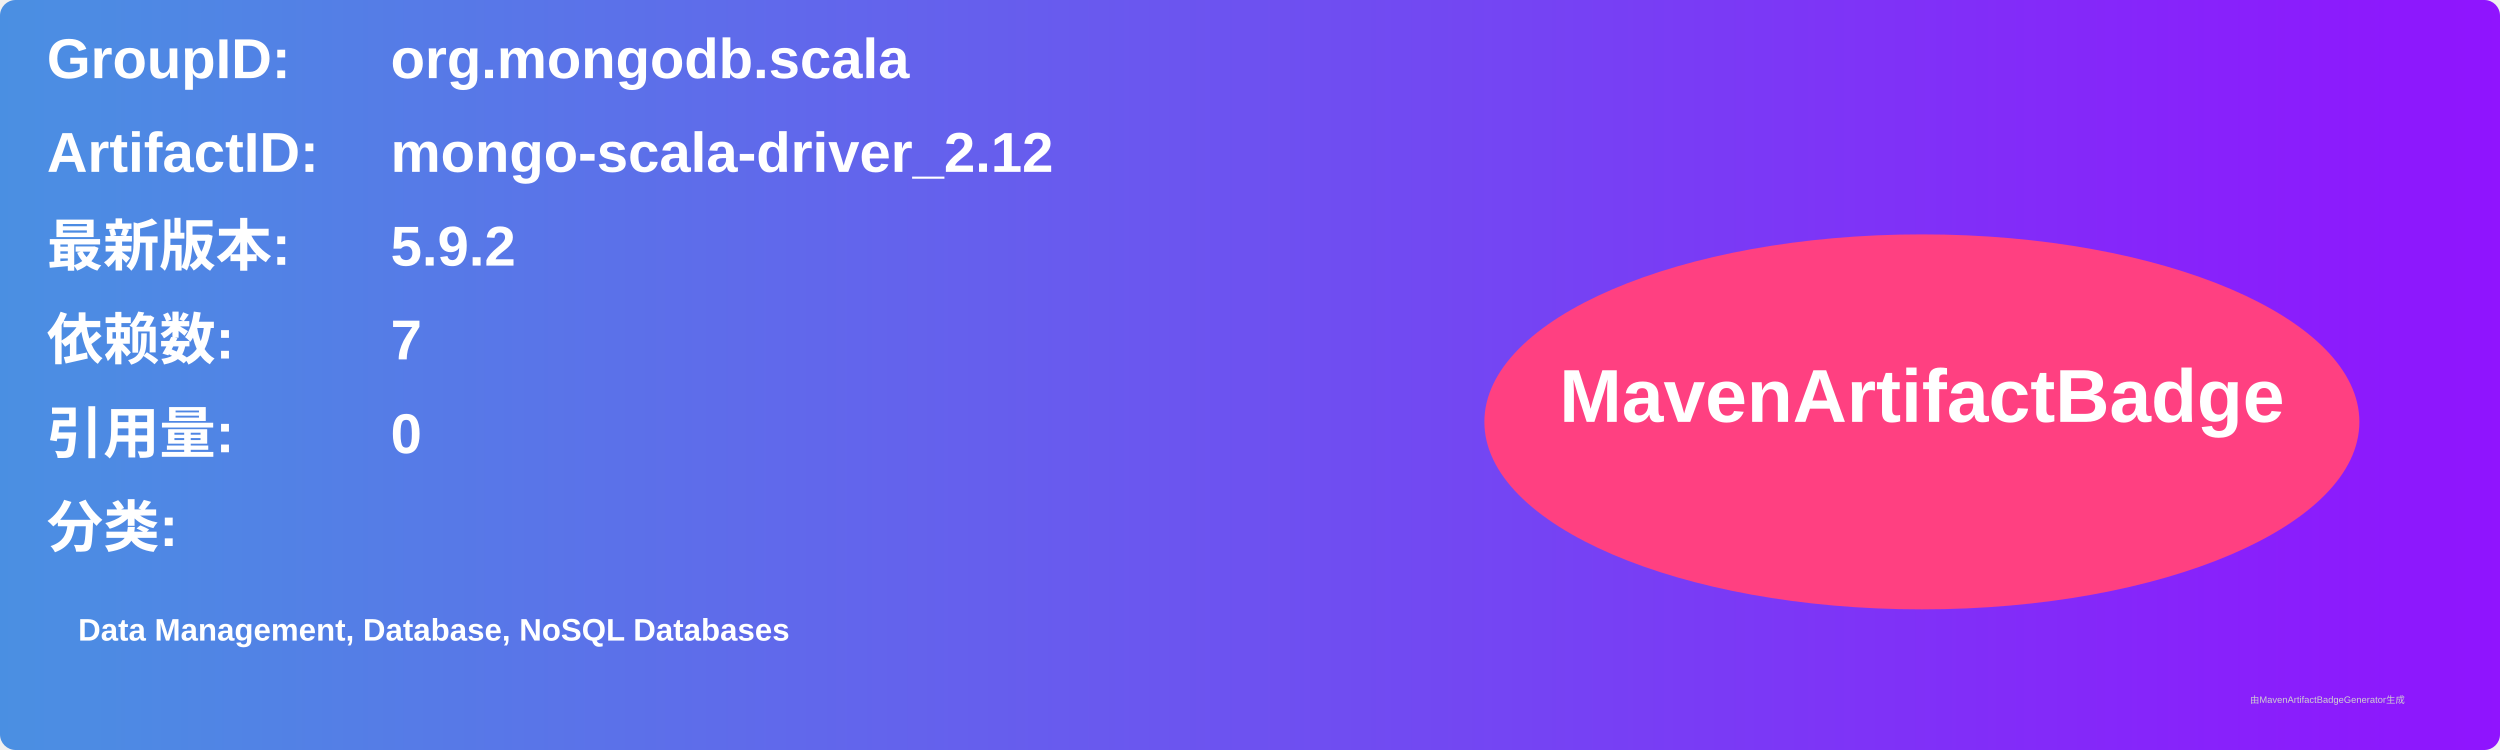
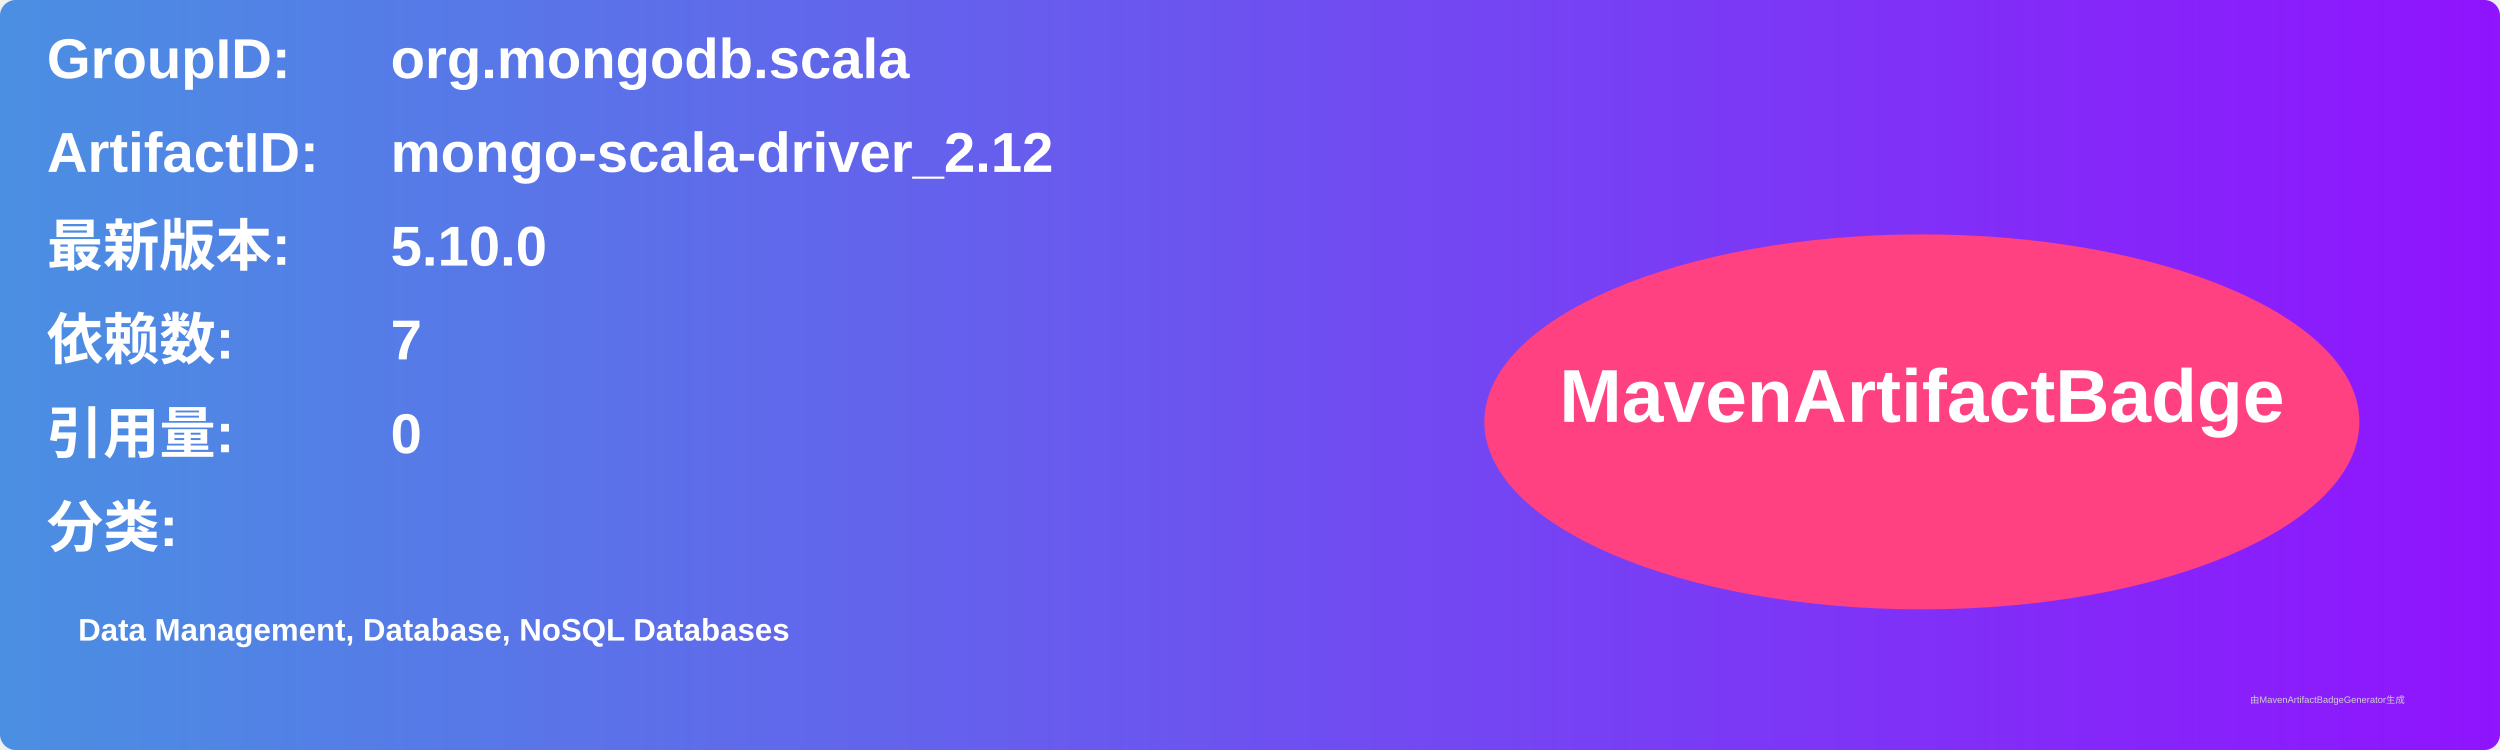
<svg xmlns="http://www.w3.org/2000/svg" width="800" height="240" viewBox="0 0 800 240">
  <linearGradient id="grad" x1="0%" y1="0%" x2="100%" y2="0%">
    <stop offset="0%" stop-color="#4a90e2" />
    <stop offset="100%" stop-color="#9013fe" />
  </linearGradient>
  <rect width="100%" height="100%" rx="5" ry="5" fill="url(#grad)" />
  <g transform="translate(15, 15)">
    <text x="0" y="10" font-family="Arial" font-size="18" fill="white" font-weight="bold" width="260">GroupID:</text>
    <text x="110" y="10" font-family="Arial" font-size="18" fill="white" font-weight="bold" width="460">org.mongodb.scala</text>
    <text x="0" y="40" font-family="Arial" font-size="18" fill="white" font-weight="bold" width="260">ArtifactID:</text>
    <text x="110" y="40" font-family="Arial" font-size="18" fill="white" font-weight="bold" width="460">mongo-scala-driver_2.12</text>
    <text x="0" y="70" font-family="Arial" font-size="18" fill="white" font-weight="bold">最新版本:</text>
    <text x="110" y="70" font-family="Arial" font-size="18" fill="white" font-weight="bold">
-       <tspan font-weight="bold">5.9.2</tspan>
+       <tspan font-weight="bold">5.10.0</tspan>
    </text>
    <text x="0" y="100" font-family="Arial" font-size="18" fill="white" font-weight="bold">依赖数: </text>
    <text x="110" y="100" font-family="Arial" font-size="18" fill="white">
      <tspan font-weight="bold">7</tspan>
    </text>
    <text x="0" y="130" font-family="Arial" font-size="18" fill="white" font-weight="bold">引用量: </text>
    <text x="110" y="130" font-family="Arial" font-size="18" fill="white">
      <tspan font-weight="bold">0</tspan>
    </text>
    <text x="0" y="160" font-family="Arial" font-size="18" fill="white" font-weight="bold">分类:</text>
    <text x="10" y="190" font-family="Arial" font-size="10" fill="white">
      <tspan font-weight="bold">Data Management, Database, NoSQL Databases</tspan>
    </text>
    <ellipse cx="600" cy="120" rx="140" ry="60" fill="#ff4081" />
    <text x="600" y="120" text-anchor="middle" font-family="Arial" font-size="24" fill="white" font-weight="bold">MavenArtifactBadge</text>
  </g>
  <text x="720" y="225" font-family="Arial" font-size="3" fill="#d0d0d0">由MavenArtifactBadgeGenerator生成</text>
</svg>
